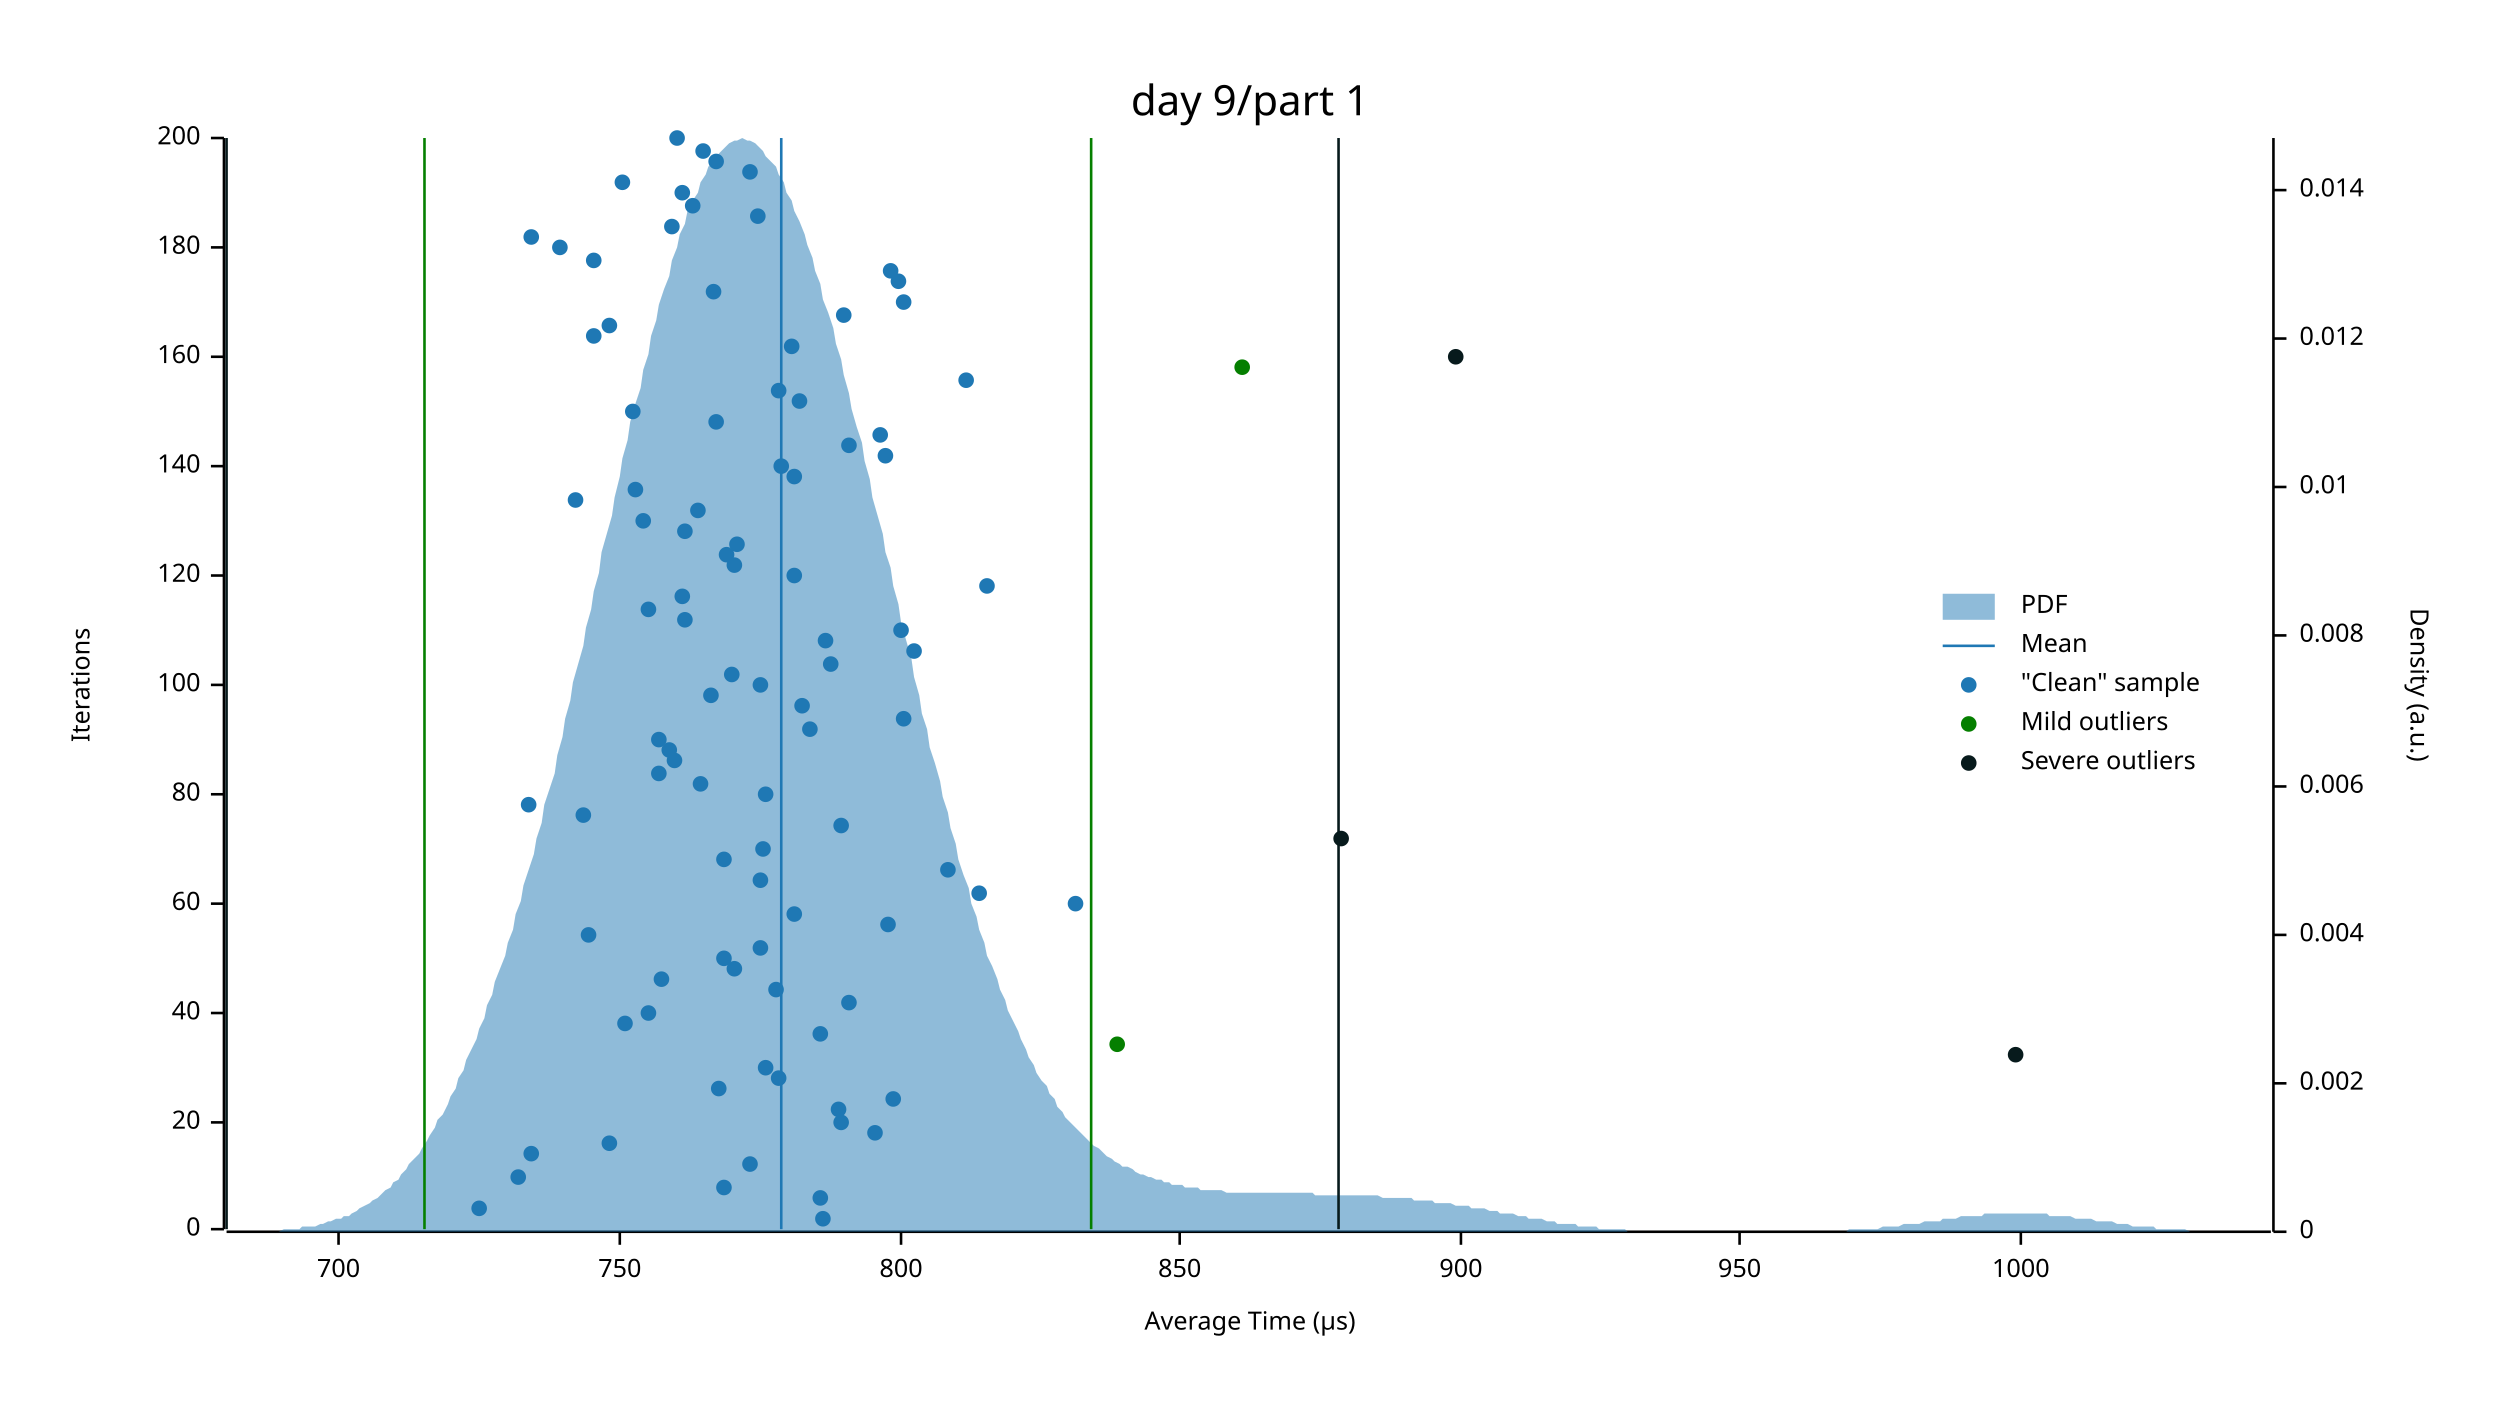
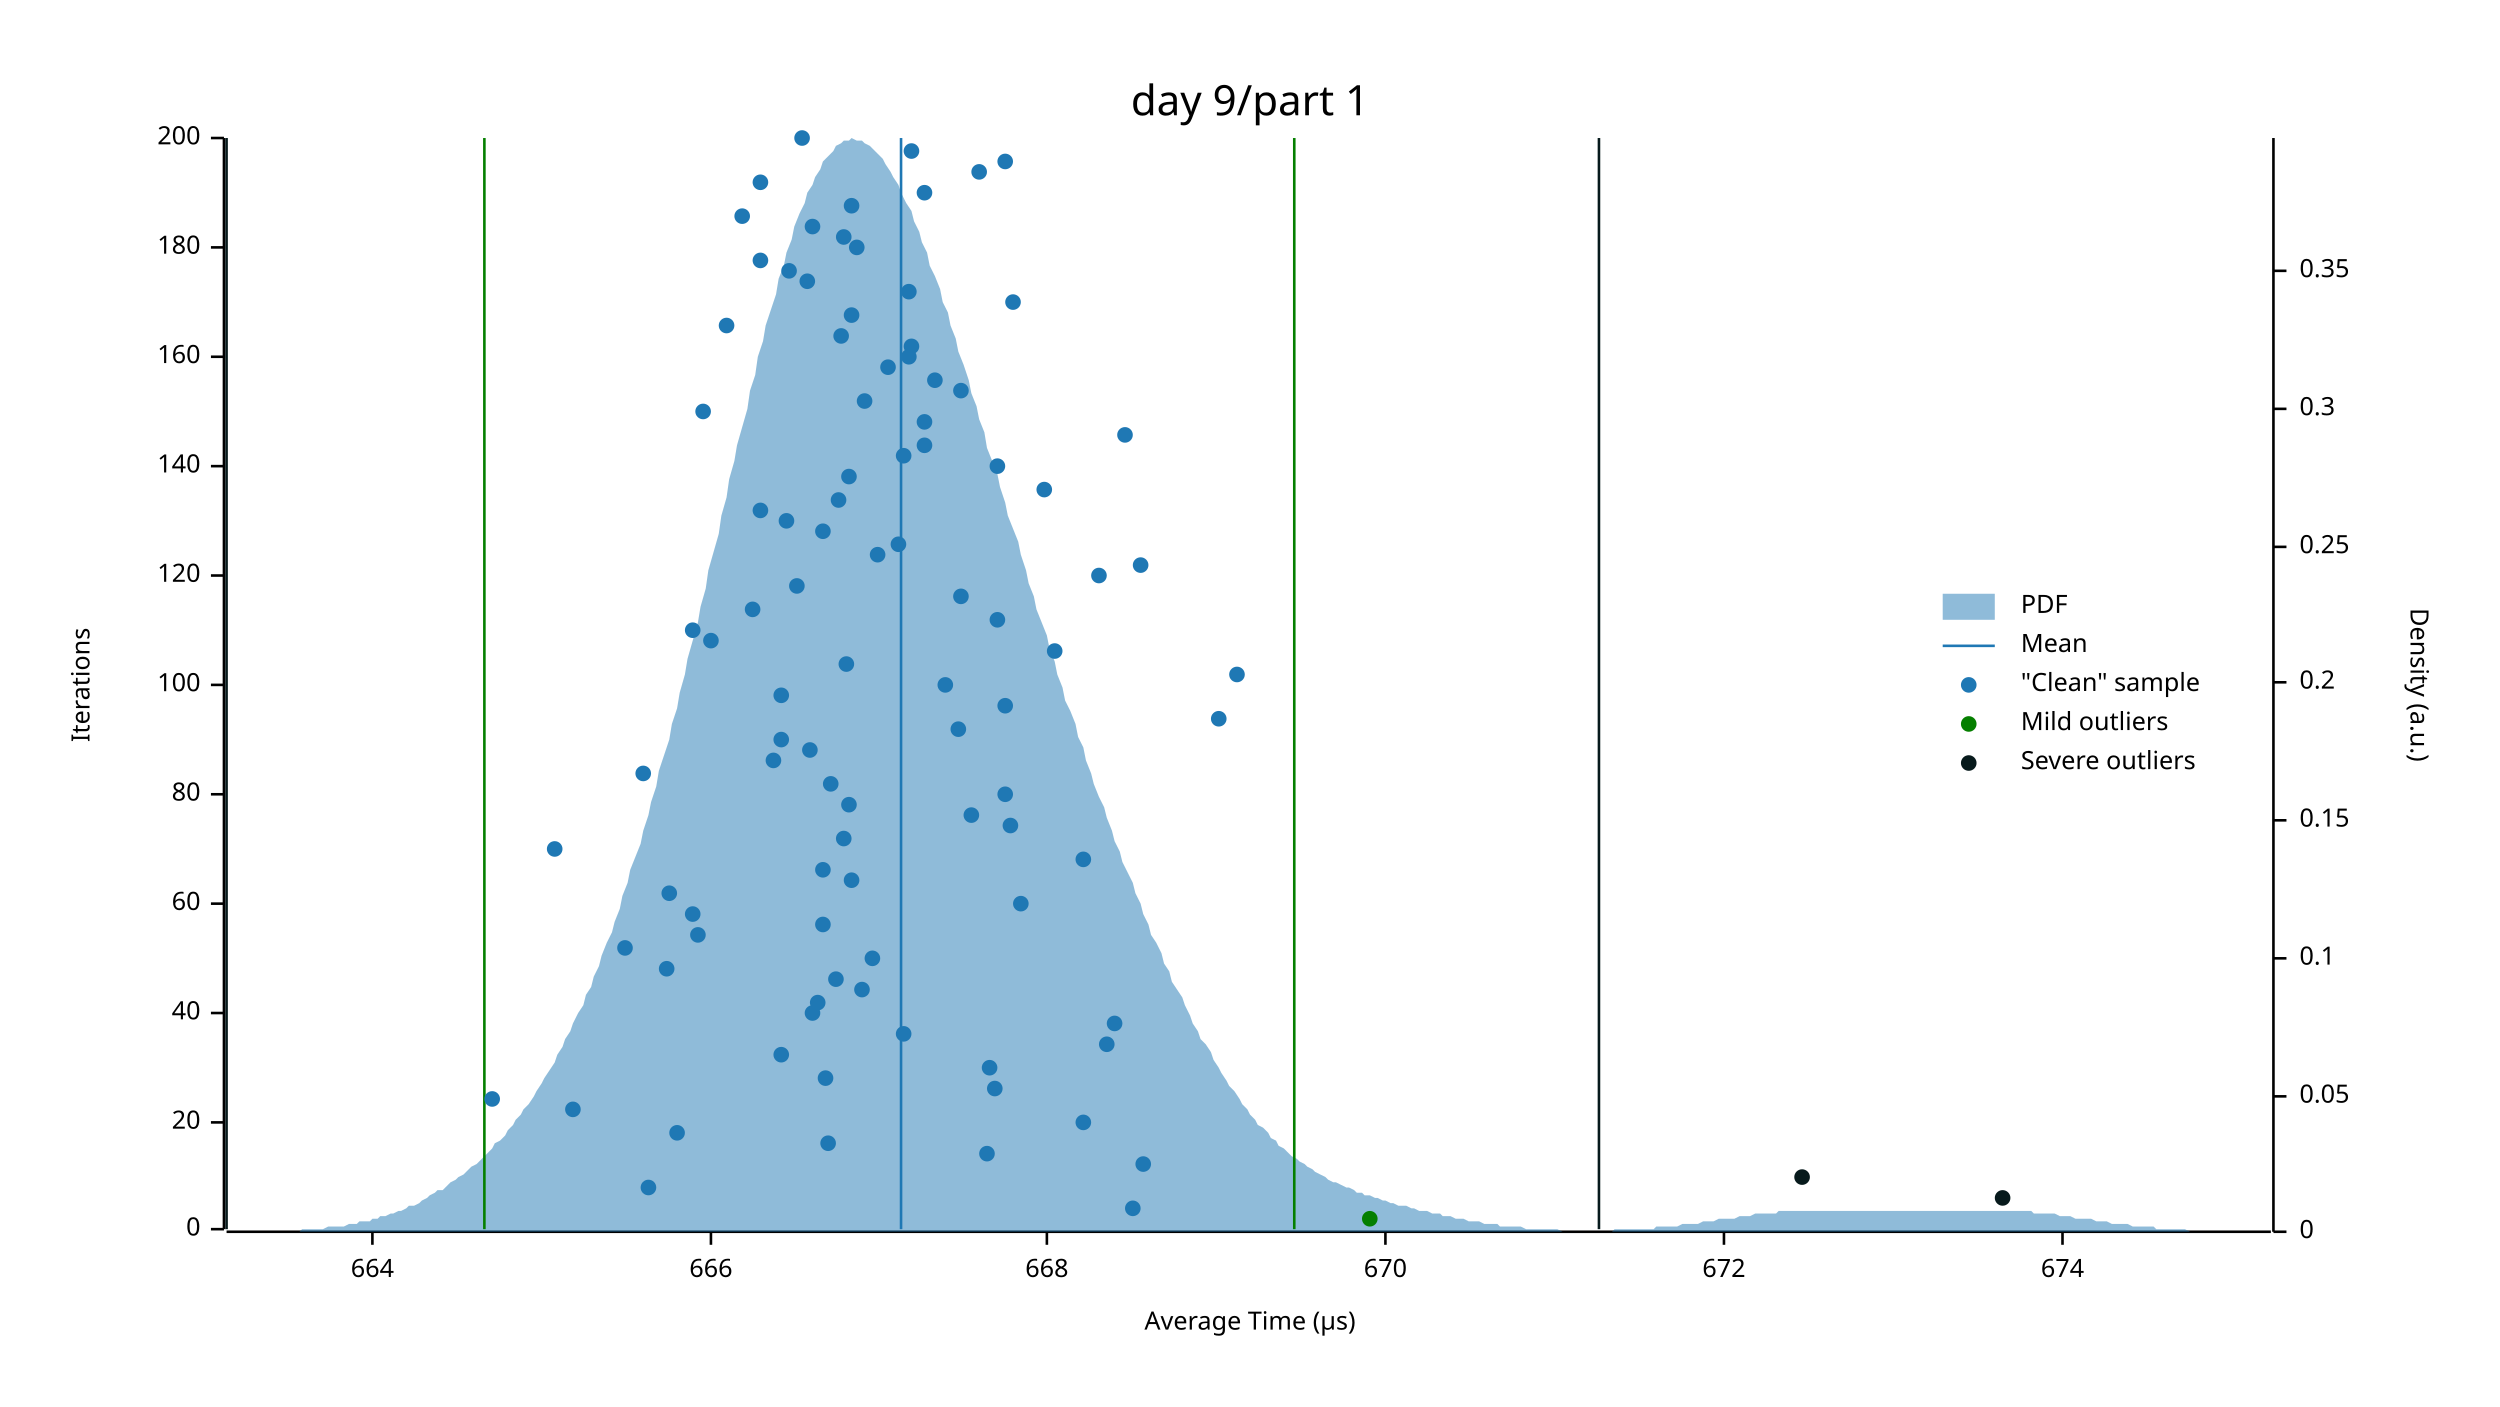
<svg xmlns="http://www.w3.org/2000/svg" width="960" height="540" viewBox="0 0 960 540">
  <text x="480" y="32" dy="0.76em" text-anchor="middle" font-family="sans-serif" font-size="16.129" opacity="1" fill="#000000">
day 9/part 1
</text>
  <text x="27" y="263" dy="0.76em" text-anchor="middle" font-family="sans-serif" font-size="9.677" opacity="1" fill="#000000" transform="rotate(270, 27, 263)">
Iterations
</text>
  <text x="480" y="513" dy="-0.5ex" text-anchor="middle" font-family="sans-serif" font-size="9.677" opacity="1" fill="#000000">
Average Time (µs)
</text>
  <polyline fill="none" opacity="1" stroke="#000000" stroke-width="1" points="86,53 86,472 " />
  <text x="77" y="472" dy="0.5ex" text-anchor="end" font-family="sans-serif" font-size="9.677" opacity="1" fill="#000000">
0
</text>
  <polyline fill="none" opacity="1" stroke="#000000" stroke-width="1" points="81,472 86,472 " />
  <text x="77" y="431" dy="0.5ex" text-anchor="end" font-family="sans-serif" font-size="9.677" opacity="1" fill="#000000">
20
</text>
  <polyline fill="none" opacity="1" stroke="#000000" stroke-width="1" points="81,431 86,431 " />
  <text x="77" y="389" dy="0.5ex" text-anchor="end" font-family="sans-serif" font-size="9.677" opacity="1" fill="#000000">
40
</text>
  <polyline fill="none" opacity="1" stroke="#000000" stroke-width="1" points="81,389 86,389 " />
  <text x="77" y="347" dy="0.5ex" text-anchor="end" font-family="sans-serif" font-size="9.677" opacity="1" fill="#000000">
60
</text>
  <polyline fill="none" opacity="1" stroke="#000000" stroke-width="1" points="81,347 86,347 " />
  <text x="77" y="305" dy="0.5ex" text-anchor="end" font-family="sans-serif" font-size="9.677" opacity="1" fill="#000000">
80
</text>
  <polyline fill="none" opacity="1" stroke="#000000" stroke-width="1" points="81,305 86,305 " />
  <text x="77" y="263" dy="0.5ex" text-anchor="end" font-family="sans-serif" font-size="9.677" opacity="1" fill="#000000">
100
</text>
  <polyline fill="none" opacity="1" stroke="#000000" stroke-width="1" points="81,263 86,263 " />
  <text x="77" y="221" dy="0.5ex" text-anchor="end" font-family="sans-serif" font-size="9.677" opacity="1" fill="#000000">
120
</text>
  <polyline fill="none" opacity="1" stroke="#000000" stroke-width="1" points="81,221 86,221 " />
  <text x="77" y="179" dy="0.5ex" text-anchor="end" font-family="sans-serif" font-size="9.677" opacity="1" fill="#000000">
140
</text>
  <polyline fill="none" opacity="1" stroke="#000000" stroke-width="1" points="81,179 86,179 " />
  <text x="77" y="137" dy="0.5ex" text-anchor="end" font-family="sans-serif" font-size="9.677" opacity="1" fill="#000000">
160
</text>
  <polyline fill="none" opacity="1" stroke="#000000" stroke-width="1" points="81,137 86,137 " />
  <text x="77" y="95" dy="0.5ex" text-anchor="end" font-family="sans-serif" font-size="9.677" opacity="1" fill="#000000">
180
</text>
  <polyline fill="none" opacity="1" stroke="#000000" stroke-width="1" points="81,95 86,95 " />
  <text x="77" y="53" dy="0.5ex" text-anchor="end" font-family="sans-serif" font-size="9.677" opacity="1" fill="#000000">
200
</text>
  <polyline fill="none" opacity="1" stroke="#000000" stroke-width="1" points="81,53 86,53 " />
  <polyline fill="none" opacity="1" stroke="#000000" stroke-width="1" points="87,473 872,473 " />
-   <text x="130" y="483" dy="0.76em" text-anchor="middle" font-family="sans-serif" font-size="9.677" opacity="1" fill="#000000">
- 700
- </text>
-   <polyline fill="none" opacity="1" stroke="#000000" stroke-width="1" points="130,473 130,478 " />
-   <text x="238" y="483" dy="0.76em" text-anchor="middle" font-family="sans-serif" font-size="9.677" opacity="1" fill="#000000">
- 750
- </text>
-   <polyline fill="none" opacity="1" stroke="#000000" stroke-width="1" points="238,473 238,478 " />
-   <text x="346" y="483" dy="0.76em" text-anchor="middle" font-family="sans-serif" font-size="9.677" opacity="1" fill="#000000">
- 800
- </text>
-   <polyline fill="none" opacity="1" stroke="#000000" stroke-width="1" points="346,473 346,478 " />
-   <text x="453" y="483" dy="0.76em" text-anchor="middle" font-family="sans-serif" font-size="9.677" opacity="1" fill="#000000">
- 850
- </text>
-   <polyline fill="none" opacity="1" stroke="#000000" stroke-width="1" points="453,473 453,478 " />
-   <text x="561" y="483" dy="0.76em" text-anchor="middle" font-family="sans-serif" font-size="9.677" opacity="1" fill="#000000">
- 900
- </text>
-   <polyline fill="none" opacity="1" stroke="#000000" stroke-width="1" points="561,473 561,478 " />
-   <text x="668" y="483" dy="0.76em" text-anchor="middle" font-family="sans-serif" font-size="9.677" opacity="1" fill="#000000">
- 950
- </text>
-   <polyline fill="none" opacity="1" stroke="#000000" stroke-width="1" points="668,473 668,478 " />
-   <text x="776" y="483" dy="0.76em" text-anchor="middle" font-family="sans-serif" font-size="9.677" opacity="1" fill="#000000">
- 1000
- </text>
-   <polyline fill="none" opacity="1" stroke="#000000" stroke-width="1" points="776,473 776,478 " />
+   <text x="143" y="483" dy="0.76em" text-anchor="middle" font-family="sans-serif" font-size="9.677" opacity="1" fill="#000000">
+ 664
+ </text>
+   <polyline fill="none" opacity="1" stroke="#000000" stroke-width="1" points="143,473 143,478 " />
+   <text x="273" y="483" dy="0.76em" text-anchor="middle" font-family="sans-serif" font-size="9.677" opacity="1" fill="#000000">
+ 666
+ </text>
+   <polyline fill="none" opacity="1" stroke="#000000" stroke-width="1" points="273,473 273,478 " />
+   <text x="402" y="483" dy="0.76em" text-anchor="middle" font-family="sans-serif" font-size="9.677" opacity="1" fill="#000000">
+ 668
+ </text>
+   <polyline fill="none" opacity="1" stroke="#000000" stroke-width="1" points="402,473 402,478 " />
+   <text x="532" y="483" dy="0.76em" text-anchor="middle" font-family="sans-serif" font-size="9.677" opacity="1" fill="#000000">
+ 670
+ </text>
+   <polyline fill="none" opacity="1" stroke="#000000" stroke-width="1" points="532,473 532,478 " />
+   <text x="662" y="483" dy="0.76em" text-anchor="middle" font-family="sans-serif" font-size="9.677" opacity="1" fill="#000000">
+ 672
+ </text>
+   <polyline fill="none" opacity="1" stroke="#000000" stroke-width="1" points="662,473 662,478 " />
+   <text x="792" y="483" dy="0.76em" text-anchor="middle" font-family="sans-serif" font-size="9.677" opacity="1" fill="#000000">
+ 674
+ </text>
+   <polyline fill="none" opacity="1" stroke="#000000" stroke-width="1" points="792,473 792,478 " />
  <text x="933" y="263" dy="0.76em" text-anchor="middle" font-family="sans-serif" font-size="9.677" opacity="1" fill="#000000" transform="rotate(90, 933, 263)">
Density (a.u.)
</text>
  <polyline fill="none" opacity="1" stroke="#000000" stroke-width="1" points="873,53 873,473 " />
  <text x="883" y="473" dy="0.5ex" text-anchor="start" font-family="sans-serif" font-size="9.677" opacity="1" fill="#000000">
0
</text>
  <polyline fill="none" opacity="1" stroke="#000000" stroke-width="1" points="873,473 878,473 " />
-   <text x="883" y="416" dy="0.5ex" text-anchor="start" font-family="sans-serif" font-size="9.677" opacity="1" fill="#000000">
- 0.002
- </text>
-   <polyline fill="none" opacity="1" stroke="#000000" stroke-width="1" points="873,416 878,416 " />
-   <text x="883" y="359" dy="0.5ex" text-anchor="start" font-family="sans-serif" font-size="9.677" opacity="1" fill="#000000">
- 0.004
- </text>
-   <polyline fill="none" opacity="1" stroke="#000000" stroke-width="1" points="873,359 878,359 " />
-   <text x="883" y="302" dy="0.5ex" text-anchor="start" font-family="sans-serif" font-size="9.677" opacity="1" fill="#000000">
- 0.006
- </text>
-   <polyline fill="none" opacity="1" stroke="#000000" stroke-width="1" points="873,302 878,302 " />
-   <text x="883" y="244" dy="0.5ex" text-anchor="start" font-family="sans-serif" font-size="9.677" opacity="1" fill="#000000">
- 0.008
- </text>
-   <polyline fill="none" opacity="1" stroke="#000000" stroke-width="1" points="873,244 878,244 " />
-   <text x="883" y="187" dy="0.5ex" text-anchor="start" font-family="sans-serif" font-size="9.677" opacity="1" fill="#000000">
- 0.01
- </text>
-   <polyline fill="none" opacity="1" stroke="#000000" stroke-width="1" points="873,187 878,187 " />
-   <text x="883" y="130" dy="0.5ex" text-anchor="start" font-family="sans-serif" font-size="9.677" opacity="1" fill="#000000">
- 0.012
- </text>
-   <polyline fill="none" opacity="1" stroke="#000000" stroke-width="1" points="873,130 878,130 " />
-   <text x="883" y="73" dy="0.5ex" text-anchor="start" font-family="sans-serif" font-size="9.677" opacity="1" fill="#000000">
- 0.014
- </text>
-   <polyline fill="none" opacity="1" stroke="#000000" stroke-width="1" points="873,73 878,73 " />
-   <polygon opacity="0.5" fill="#1F78B4" points="87,473 88,473 90,473 91,473 93,473 94,473 96,473 98,473 99,473 101,473 102,473 104,473 105,473 107,473 109,472 110,472 112,472 113,472 115,472 116,471 118,471 120,471 121,471 123,470 124,470 126,469 127,469 129,468 131,468 132,467 134,467 135,466 137,465 138,464 140,463 142,462 143,461 145,460 146,459 148,457 150,456 151,454 153,453 154,451 156,449 157,447 159,445 161,443 162,441 164,438 165,436 167,433 168,430 170,428 172,424 173,421 175,418 176,414 178,411 179,407 181,403 183,399 184,395 186,391 187,386 189,382 190,377 192,372 194,367 195,362 197,357 198,351 200,346 201,340 203,334 205,328 206,322 208,316 209,309 211,303 213,297 214,290 216,283 217,276 219,269 220,262 222,255 224,248 225,241 227,234 228,227 230,220 231,212 233,205 235,198 236,191 238,183 239,176 241,169 242,162 244,155 246,149 247,142 249,136 250,129 252,123 253,117 255,111 257,106 258,100 260,95 261,90 263,86 264,81 266,77 268,74 269,70 271,67 272,64 274,62 276,59 277,58 279,56 280,55 282,54 283,54 285,53 287,54 288,54 290,55 291,56 293,58 294,60 296,62 298,64 299,67 301,70 302,74 304,77 305,81 307,85 309,90 310,94 312,99 313,104 315,109 316,115 318,120 320,126 321,132 323,138 324,144 326,151 327,157 329,164 331,170 332,177 334,184 335,191 337,198 339,205 340,212 342,218 343,225 345,232 346,239 348,246 350,253 351,260 353,267 354,274 356,280 357,287 359,293 361,300 362,306 364,312 365,318 367,324 368,330 370,336 372,341 373,347 375,352 376,357 378,362 379,367 381,371 383,376 384,380 386,384 387,388 389,392 391,396 392,399 394,403 395,406 397,409 398,412 400,415 402,417 403,420 405,422 406,425 408,427 409,429 411,431 413,433 414,434 416,436 417,437 419,439 420,440 422,441 424,443 425,444 427,445 428,446 430,447 431,448 433,448 435,449 436,450 438,451 439,451 441,452 442,452 444,453 446,453 447,454 449,454 450,455 452,455 454,455 455,456 457,456 458,456 460,456 461,457 463,457 465,457 466,457 468,457 469,457 471,458 472,458 474,458 476,458 477,458 479,458 480,458 482,458 483,458 485,458 487,458 488,458 490,458 491,458 493,458 494,458 496,458 498,458 499,458 501,458 502,458 504,458 505,459 507,459 509,459 510,459 512,459 513,459 515,459 517,459 518,459 520,459 521,459 523,459 524,459 526,459 528,459 529,459 531,460 532,460 534,460 535,460 537,460 539,460 540,460 542,460 543,461 545,461 546,461 548,461 550,461 551,462 553,462 554,462 556,462 557,462 559,463 561,463 562,463 564,463 565,464 567,464 568,464 570,464 572,465 573,465 575,465 576,466 578,466 580,466 581,466 583,467 584,467 586,467 587,468 589,468 591,468 592,468 594,469 595,469 597,469 598,470 600,470 602,470 603,470 605,470 606,471 608,471 609,471 611,471 613,471 614,472 616,472 617,472 619,472 620,472 622,472 624,472 625,473 627,473 628,473 630,473 632,473 633,473 635,473 636,473 638,473 639,473 641,473 643,473 644,473 646,473 647,473 649,473 650,473 652,473 654,473 655,473 657,473 658,473 660,473 661,473 663,473 665,473 666,473 668,473 669,473 671,473 672,473 674,473 676,473 677,473 679,473 680,473 682,473 683,473 685,473 687,473 688,473 690,473 691,473 693,473 695,473 696,473 698,473 699,473 701,473 702,473 704,473 706,473 707,473 709,473 710,472 712,472 713,472 715,472 717,472 718,472 720,472 721,472 723,471 724,471 726,471 728,471 729,471 731,470 732,470 734,470 735,470 737,470 739,469 740,469 742,469 743,469 745,469 746,468 748,468 750,468 751,468 753,467 754,467 756,467 758,467 759,467 761,467 762,466 764,466 765,466 767,466 769,466 770,466 772,466 773,466 775,466 776,466 778,466 780,466 781,466 783,466 784,466 786,466 787,467 789,467 791,467 792,467 794,467 795,467 797,468 798,468 800,468 802,468 803,468 805,469 806,469 808,469 809,469 811,469 813,470 814,470 816,470 817,470 819,471 821,471 822,471 824,471 825,471 827,471 828,472 830,472 832,472 833,472 835,472 836,472 838,472 839,472 841,473 843,473 844,473 846,473 847,473 849,473 850,473 852,473 854,473 855,473 857,473 858,473 860,473 861,473 863,473 865,473 866,473 868,473 869,473 871,473 873,473 873,473 87,473 " />
-   <polyline fill="none" opacity="1" stroke="#1F78B4" stroke-width="1" points="300,472 300,53 " />
-   <polyline fill="none" opacity="1" stroke="#057F00" stroke-width="1" points="163,472 163,53 " />
-   <polyline fill="none" opacity="1" stroke="#057F00" stroke-width="1" points="419,472 419,53 " />
+   <text x="883" y="421" dy="0.5ex" text-anchor="start" font-family="sans-serif" font-size="9.677" opacity="1" fill="#000000">
+ 0.05
+ </text>
+   <polyline fill="none" opacity="1" stroke="#000000" stroke-width="1" points="873,421 878,421 " />
+   <text x="883" y="368" dy="0.5ex" text-anchor="start" font-family="sans-serif" font-size="9.677" opacity="1" fill="#000000">
+ 0.1
+ </text>
+   <polyline fill="none" opacity="1" stroke="#000000" stroke-width="1" points="873,368 878,368 " />
+   <text x="883" y="315" dy="0.5ex" text-anchor="start" font-family="sans-serif" font-size="9.677" opacity="1" fill="#000000">
+ 0.15
+ </text>
+   <polyline fill="none" opacity="1" stroke="#000000" stroke-width="1" points="873,315 878,315 " />
+   <text x="883" y="262" dy="0.5ex" text-anchor="start" font-family="sans-serif" font-size="9.677" opacity="1" fill="#000000">
+ 0.2
+ </text>
+   <polyline fill="none" opacity="1" stroke="#000000" stroke-width="1" points="873,262 878,262 " />
+   <text x="883" y="210" dy="0.5ex" text-anchor="start" font-family="sans-serif" font-size="9.677" opacity="1" fill="#000000">
+ 0.25
+ </text>
+   <polyline fill="none" opacity="1" stroke="#000000" stroke-width="1" points="873,210 878,210 " />
+   <text x="883" y="157" dy="0.5ex" text-anchor="start" font-family="sans-serif" font-size="9.677" opacity="1" fill="#000000">
+ 0.3
+ </text>
+   <polyline fill="none" opacity="1" stroke="#000000" stroke-width="1" points="873,157 878,157 " />
+   <text x="883" y="104" dy="0.5ex" text-anchor="start" font-family="sans-serif" font-size="9.677" opacity="1" fill="#000000">
+ 0.35
+ </text>
+   <polyline fill="none" opacity="1" stroke="#000000" stroke-width="1" points="873,104 878,104 " />
+   <polygon opacity="0.5" fill="#1F78B4" points="87,473 88,473 90,473 91,473 93,473 94,473 96,473 98,473 99,473 101,473 102,473 104,473 105,473 107,473 109,473 110,473 112,473 113,473 115,473 116,472 118,472 120,472 121,472 123,472 124,472 126,471 127,471 129,471 131,471 132,471 134,470 135,470 137,470 138,469 140,469 142,469 143,468 145,468 146,467 148,467 150,466 151,466 153,465 154,465 156,464 157,463 159,463 161,462 162,461 164,460 165,459 167,458 168,457 170,457 172,455 173,454 175,453 176,452 178,451 179,450 181,448 183,447 184,446 186,444 187,443 189,441 190,439 192,438 194,436 195,434 197,432 198,430 200,428 201,426 203,424 205,421 206,419 208,416 209,414 211,411 213,408 214,405 216,402 217,399 219,396 220,393 222,389 224,386 225,382 227,379 228,375 230,371 231,367 233,362 235,358 236,354 238,349 239,344 241,339 242,334 244,329 246,324 247,319 249,313 250,308 252,302 253,296 255,290 257,284 258,278 260,272 261,266 263,259 264,253 266,246 268,239 269,233 271,226 272,219 274,212 276,205 277,198 279,191 280,184 282,177 283,171 285,164 287,157 288,150 290,144 291,137 293,131 294,125 296,119 298,113 299,107 301,102 302,97 304,92 305,87 307,82 309,78 310,74 312,71 313,68 315,65 316,62 318,60 320,58 321,56 323,55 324,54 326,54 327,53 329,54 331,54 332,55 334,56 335,57 337,59 339,61 340,63 342,66 343,68 345,71 346,74 348,78 350,81 351,85 353,89 354,93 356,97 357,102 359,106 361,111 362,116 364,120 365,125 367,130 368,135 370,140 372,146 373,151 375,156 376,161 378,166 379,172 381,177 383,182 384,187 386,193 387,198 389,203 391,208 392,213 394,219 395,224 397,229 398,234 400,239 402,244 403,249 405,254 406,259 408,264 409,269 411,273 413,278 414,283 416,287 417,292 419,297 420,301 422,306 424,310 425,314 427,319 428,323 430,327 431,331 433,335 435,339 436,343 438,347 439,351 441,355 442,359 444,362 446,366 447,370 449,373 450,377 452,380 454,383 455,386 457,390 458,393 460,396 461,399 463,401 465,404 466,407 468,410 469,412 471,415 472,417 474,419 476,422 477,424 479,426 480,428 482,430 483,432 485,433 487,435 488,437 490,438 491,440 493,441 494,442 496,444 498,445 499,446 501,447 502,448 504,449 505,450 507,451 509,452 510,453 512,454 513,454 515,455 517,456 518,456 520,457 521,458 523,458 524,459 526,459 528,460 529,460 531,461 532,461 534,462 535,462 537,463 539,463 540,463 542,464 543,464 545,465 546,465 548,465 550,466 551,466 553,466 554,467 556,467 557,467 559,468 561,468 562,468 564,469 565,469 567,469 568,469 570,470 572,470 573,470 575,470 576,471 578,471 580,471 581,471 583,471 584,471 586,472 587,472 589,472 591,472 592,472 594,472 595,472 597,472 598,472 600,473 602,473 603,473 605,473 606,473 608,473 609,473 611,473 613,473 614,473 616,473 617,473 619,473 620,472 622,472 624,472 625,472 627,472 628,472 630,472 632,472 633,472 635,472 636,471 638,471 639,471 641,471 643,471 644,471 646,470 647,470 649,470 650,470 652,470 654,469 655,469 657,469 658,469 660,468 661,468 663,468 665,468 666,468 668,467 669,467 671,467 672,467 674,466 676,466 677,466 679,466 680,466 682,466 683,465 685,465 687,465 688,465 690,465 691,465 693,465 695,465 696,465 698,465 699,465 701,465 702,465 704,465 706,465 707,465 709,465 710,465 712,465 713,465 715,465 717,465 718,465 720,465 721,465 723,465 724,465 726,465 728,465 729,465 731,465 732,465 734,465 735,465 737,465 739,465 740,465 742,465 743,465 745,465 746,465 748,465 750,465 751,465 753,465 754,465 756,465 758,465 759,465 761,465 762,465 764,465 765,465 767,465 769,465 770,465 772,465 773,465 775,465 776,465 778,465 780,465 781,466 783,466 784,466 786,466 787,466 789,466 791,467 792,467 794,467 795,467 797,468 798,468 800,468 802,468 803,468 805,469 806,469 808,469 809,469 811,470 813,470 814,470 816,470 817,470 819,471 821,471 822,471 824,471 825,471 827,471 828,472 830,472 832,472 833,472 835,472 836,472 838,472 839,472 841,473 843,473 844,473 846,473 847,473 849,473 850,473 852,473 854,473 855,473 857,473 858,473 860,473 861,473 863,473 865,473 866,473 868,473 869,473 871,473 873,473 873,473 87,473 " />
+   <polyline fill="none" opacity="1" stroke="#1F78B4" stroke-width="1" points="346,472 346,53 " />
+   <polyline fill="none" opacity="1" stroke="#057F00" stroke-width="1" points="186,472 186,53 " />
+   <polyline fill="none" opacity="1" stroke="#057F00" stroke-width="1" points="497,472 497,53 " />
  <polyline fill="none" opacity="1" stroke="#071A1C" stroke-width="1" points="87,472 87,53 " />
-   <polyline fill="none" opacity="1" stroke="#071A1C" stroke-width="1" points="514,472 514,53 " />
-   <circle cx="316" cy="468" r="3" opacity="1" fill="#1F78B4" stroke="none" stroke-width="1" />
-   <circle cx="184" cy="464" r="3" opacity="1" fill="#1F78B4" stroke="none" stroke-width="1" />
-   <circle cx="315" cy="460" r="3" opacity="1" fill="#1F78B4" stroke="none" stroke-width="1" />
-   <circle cx="278" cy="456" r="3" opacity="1" fill="#1F78B4" stroke="none" stroke-width="1" />
-   <circle cx="199" cy="452" r="3" opacity="1" fill="#1F78B4" stroke="none" stroke-width="1" />
-   <circle cx="288" cy="447" r="3" opacity="1" fill="#1F78B4" stroke="none" stroke-width="1" />
-   <circle cx="204" cy="443" r="3" opacity="1" fill="#1F78B4" stroke="none" stroke-width="1" />
-   <circle cx="234" cy="439" r="3" opacity="1" fill="#1F78B4" stroke="none" stroke-width="1" />
-   <circle cx="336" cy="435" r="3" opacity="1" fill="#1F78B4" stroke="none" stroke-width="1" />
-   <circle cx="323" cy="431" r="3" opacity="1" fill="#1F78B4" stroke="none" stroke-width="1" />
-   <circle cx="322" cy="426" r="3" opacity="1" fill="#1F78B4" stroke="none" stroke-width="1" />
-   <circle cx="343" cy="422" r="3" opacity="1" fill="#1F78B4" stroke="none" stroke-width="1" />
-   <circle cx="276" cy="418" r="3" opacity="1" fill="#1F78B4" stroke="none" stroke-width="1" />
-   <circle cx="299" cy="414" r="3" opacity="1" fill="#1F78B4" stroke="none" stroke-width="1" />
-   <circle cx="294" cy="410" r="3" opacity="1" fill="#1F78B4" stroke="none" stroke-width="1" />
-   <circle cx="315" cy="397" r="3" opacity="1" fill="#1F78B4" stroke="none" stroke-width="1" />
-   <circle cx="240" cy="393" r="3" opacity="1" fill="#1F78B4" stroke="none" stroke-width="1" />
-   <circle cx="249" cy="389" r="3" opacity="1" fill="#1F78B4" stroke="none" stroke-width="1" />
-   <circle cx="326" cy="385" r="3" opacity="1" fill="#1F78B4" stroke="none" stroke-width="1" />
-   <circle cx="298" cy="380" r="3" opacity="1" fill="#1F78B4" stroke="none" stroke-width="1" />
-   <circle cx="254" cy="376" r="3" opacity="1" fill="#1F78B4" stroke="none" stroke-width="1" />
-   <circle cx="282" cy="372" r="3" opacity="1" fill="#1F78B4" stroke="none" stroke-width="1" />
-   <circle cx="278" cy="368" r="3" opacity="1" fill="#1F78B4" stroke="none" stroke-width="1" />
-   <circle cx="292" cy="364" r="3" opacity="1" fill="#1F78B4" stroke="none" stroke-width="1" />
-   <circle cx="226" cy="359" r="3" opacity="1" fill="#1F78B4" stroke="none" stroke-width="1" />
-   <circle cx="341" cy="355" r="3" opacity="1" fill="#1F78B4" stroke="none" stroke-width="1" />
-   <circle cx="305" cy="351" r="3" opacity="1" fill="#1F78B4" stroke="none" stroke-width="1" />
-   <circle cx="413" cy="347" r="3" opacity="1" fill="#1F78B4" stroke="none" stroke-width="1" />
-   <circle cx="376" cy="343" r="3" opacity="1" fill="#1F78B4" stroke="none" stroke-width="1" />
-   <circle cx="292" cy="338" r="3" opacity="1" fill="#1F78B4" stroke="none" stroke-width="1" />
-   <circle cx="364" cy="334" r="3" opacity="1" fill="#1F78B4" stroke="none" stroke-width="1" />
-   <circle cx="278" cy="330" r="3" opacity="1" fill="#1F78B4" stroke="none" stroke-width="1" />
-   <circle cx="293" cy="326" r="3" opacity="1" fill="#1F78B4" stroke="none" stroke-width="1" />
-   <circle cx="323" cy="317" r="3" opacity="1" fill="#1F78B4" stroke="none" stroke-width="1" />
-   <circle cx="224" cy="313" r="3" opacity="1" fill="#1F78B4" stroke="none" stroke-width="1" />
-   <circle cx="203" cy="309" r="3" opacity="1" fill="#1F78B4" stroke="none" stroke-width="1" />
-   <circle cx="294" cy="305" r="3" opacity="1" fill="#1F78B4" stroke="none" stroke-width="1" />
-   <circle cx="269" cy="301" r="3" opacity="1" fill="#1F78B4" stroke="none" stroke-width="1" />
-   <circle cx="253" cy="297" r="3" opacity="1" fill="#1F78B4" stroke="none" stroke-width="1" />
-   <circle cx="259" cy="292" r="3" opacity="1" fill="#1F78B4" stroke="none" stroke-width="1" />
-   <circle cx="257" cy="288" r="3" opacity="1" fill="#1F78B4" stroke="none" stroke-width="1" />
-   <circle cx="253" cy="284" r="3" opacity="1" fill="#1F78B4" stroke="none" stroke-width="1" />
-   <circle cx="311" cy="280" r="3" opacity="1" fill="#1F78B4" stroke="none" stroke-width="1" />
-   <circle cx="347" cy="276" r="3" opacity="1" fill="#1F78B4" stroke="none" stroke-width="1" />
-   <circle cx="308" cy="271" r="3" opacity="1" fill="#1F78B4" stroke="none" stroke-width="1" />
-   <circle cx="273" cy="267" r="3" opacity="1" fill="#1F78B4" stroke="none" stroke-width="1" />
-   <circle cx="292" cy="263" r="3" opacity="1" fill="#1F78B4" stroke="none" stroke-width="1" />
-   <circle cx="281" cy="259" r="3" opacity="1" fill="#1F78B4" stroke="none" stroke-width="1" />
-   <circle cx="319" cy="255" r="3" opacity="1" fill="#1F78B4" stroke="none" stroke-width="1" />
-   <circle cx="351" cy="250" r="3" opacity="1" fill="#1F78B4" stroke="none" stroke-width="1" />
-   <circle cx="317" cy="246" r="3" opacity="1" fill="#1F78B4" stroke="none" stroke-width="1" />
-   <circle cx="346" cy="242" r="3" opacity="1" fill="#1F78B4" stroke="none" stroke-width="1" />
-   <circle cx="263" cy="238" r="3" opacity="1" fill="#1F78B4" stroke="none" stroke-width="1" />
-   <circle cx="249" cy="234" r="3" opacity="1" fill="#1F78B4" stroke="none" stroke-width="1" />
-   <circle cx="262" cy="229" r="3" opacity="1" fill="#1F78B4" stroke="none" stroke-width="1" />
-   <circle cx="379" cy="225" r="3" opacity="1" fill="#1F78B4" stroke="none" stroke-width="1" />
-   <circle cx="305" cy="221" r="3" opacity="1" fill="#1F78B4" stroke="none" stroke-width="1" />
-   <circle cx="282" cy="217" r="3" opacity="1" fill="#1F78B4" stroke="none" stroke-width="1" />
-   <circle cx="279" cy="213" r="3" opacity="1" fill="#1F78B4" stroke="none" stroke-width="1" />
-   <circle cx="283" cy="209" r="3" opacity="1" fill="#1F78B4" stroke="none" stroke-width="1" />
-   <circle cx="263" cy="204" r="3" opacity="1" fill="#1F78B4" stroke="none" stroke-width="1" />
-   <circle cx="247" cy="200" r="3" opacity="1" fill="#1F78B4" stroke="none" stroke-width="1" />
-   <circle cx="268" cy="196" r="3" opacity="1" fill="#1F78B4" stroke="none" stroke-width="1" />
-   <circle cx="221" cy="192" r="3" opacity="1" fill="#1F78B4" stroke="none" stroke-width="1" />
-   <circle cx="244" cy="188" r="3" opacity="1" fill="#1F78B4" stroke="none" stroke-width="1" />
-   <circle cx="305" cy="183" r="3" opacity="1" fill="#1F78B4" stroke="none" stroke-width="1" />
-   <circle cx="300" cy="179" r="3" opacity="1" fill="#1F78B4" stroke="none" stroke-width="1" />
-   <circle cx="340" cy="175" r="3" opacity="1" fill="#1F78B4" stroke="none" stroke-width="1" />
-   <circle cx="326" cy="171" r="3" opacity="1" fill="#1F78B4" stroke="none" stroke-width="1" />
-   <circle cx="338" cy="167" r="3" opacity="1" fill="#1F78B4" stroke="none" stroke-width="1" />
-   <circle cx="275" cy="162" r="3" opacity="1" fill="#1F78B4" stroke="none" stroke-width="1" />
-   <circle cx="243" cy="158" r="3" opacity="1" fill="#1F78B4" stroke="none" stroke-width="1" />
-   <circle cx="307" cy="154" r="3" opacity="1" fill="#1F78B4" stroke="none" stroke-width="1" />
-   <circle cx="299" cy="150" r="3" opacity="1" fill="#1F78B4" stroke="none" stroke-width="1" />
-   <circle cx="371" cy="146" r="3" opacity="1" fill="#1F78B4" stroke="none" stroke-width="1" />
-   <circle cx="304" cy="133" r="3" opacity="1" fill="#1F78B4" stroke="none" stroke-width="1" />
-   <circle cx="228" cy="129" r="3" opacity="1" fill="#1F78B4" stroke="none" stroke-width="1" />
-   <circle cx="234" cy="125" r="3" opacity="1" fill="#1F78B4" stroke="none" stroke-width="1" />
-   <circle cx="324" cy="121" r="3" opacity="1" fill="#1F78B4" stroke="none" stroke-width="1" />
-   <circle cx="347" cy="116" r="3" opacity="1" fill="#1F78B4" stroke="none" stroke-width="1" />
-   <circle cx="274" cy="112" r="3" opacity="1" fill="#1F78B4" stroke="none" stroke-width="1" />
-   <circle cx="345" cy="108" r="3" opacity="1" fill="#1F78B4" stroke="none" stroke-width="1" />
-   <circle cx="342" cy="104" r="3" opacity="1" fill="#1F78B4" stroke="none" stroke-width="1" />
-   <circle cx="228" cy="100" r="3" opacity="1" fill="#1F78B4" stroke="none" stroke-width="1" />
-   <circle cx="215" cy="95" r="3" opacity="1" fill="#1F78B4" stroke="none" stroke-width="1" />
-   <circle cx="204" cy="91" r="3" opacity="1" fill="#1F78B4" stroke="none" stroke-width="1" />
-   <circle cx="258" cy="87" r="3" opacity="1" fill="#1F78B4" stroke="none" stroke-width="1" />
-   <circle cx="291" cy="83" r="3" opacity="1" fill="#1F78B4" stroke="none" stroke-width="1" />
-   <circle cx="266" cy="79" r="3" opacity="1" fill="#1F78B4" stroke="none" stroke-width="1" />
-   <circle cx="262" cy="74" r="3" opacity="1" fill="#1F78B4" stroke="none" stroke-width="1" />
-   <circle cx="239" cy="70" r="3" opacity="1" fill="#1F78B4" stroke="none" stroke-width="1" />
-   <circle cx="288" cy="66" r="3" opacity="1" fill="#1F78B4" stroke="none" stroke-width="1" />
-   <circle cx="275" cy="62" r="3" opacity="1" fill="#1F78B4" stroke="none" stroke-width="1" />
-   <circle cx="270" cy="58" r="3" opacity="1" fill="#1F78B4" stroke="none" stroke-width="1" />
-   <circle cx="260" cy="53" r="3" opacity="1" fill="#1F78B4" stroke="none" stroke-width="1" />
-   <circle cx="429" cy="401" r="3" opacity="1" fill="#057F00" stroke="none" stroke-width="1" />
-   <circle cx="477" cy="141" r="3" opacity="1" fill="#057F00" stroke="none" stroke-width="1" />
-   <circle cx="774" cy="405" r="3" opacity="1" fill="#071A1C" stroke="none" stroke-width="1" />
-   <circle cx="515" cy="322" r="3" opacity="1" fill="#071A1C" stroke="none" stroke-width="1" />
-   <circle cx="559" cy="137" r="3" opacity="1" fill="#071A1C" stroke="none" stroke-width="1" />
+   <polyline fill="none" opacity="1" stroke="#071A1C" stroke-width="1" points="614,472 614,53 " />
+   <circle cx="435" cy="464" r="3" opacity="1" fill="#1F78B4" stroke="none" stroke-width="1" />
+   <circle cx="249" cy="456" r="3" opacity="1" fill="#1F78B4" stroke="none" stroke-width="1" />
+   <circle cx="439" cy="447" r="3" opacity="1" fill="#1F78B4" stroke="none" stroke-width="1" />
+   <circle cx="379" cy="443" r="3" opacity="1" fill="#1F78B4" stroke="none" stroke-width="1" />
+   <circle cx="318" cy="439" r="3" opacity="1" fill="#1F78B4" stroke="none" stroke-width="1" />
+   <circle cx="260" cy="435" r="3" opacity="1" fill="#1F78B4" stroke="none" stroke-width="1" />
+   <circle cx="416" cy="431" r="3" opacity="1" fill="#1F78B4" stroke="none" stroke-width="1" />
+   <circle cx="220" cy="426" r="3" opacity="1" fill="#1F78B4" stroke="none" stroke-width="1" />
+   <circle cx="189" cy="422" r="3" opacity="1" fill="#1F78B4" stroke="none" stroke-width="1" />
+   <circle cx="382" cy="418" r="3" opacity="1" fill="#1F78B4" stroke="none" stroke-width="1" />
+   <circle cx="317" cy="414" r="3" opacity="1" fill="#1F78B4" stroke="none" stroke-width="1" />
+   <circle cx="380" cy="410" r="3" opacity="1" fill="#1F78B4" stroke="none" stroke-width="1" />
+   <circle cx="300" cy="405" r="3" opacity="1" fill="#1F78B4" stroke="none" stroke-width="1" />
+   <circle cx="425" cy="401" r="3" opacity="1" fill="#1F78B4" stroke="none" stroke-width="1" />
+   <circle cx="347" cy="397" r="3" opacity="1" fill="#1F78B4" stroke="none" stroke-width="1" />
+   <circle cx="428" cy="393" r="3" opacity="1" fill="#1F78B4" stroke="none" stroke-width="1" />
+   <circle cx="312" cy="389" r="3" opacity="1" fill="#1F78B4" stroke="none" stroke-width="1" />
+   <circle cx="314" cy="385" r="3" opacity="1" fill="#1F78B4" stroke="none" stroke-width="1" />
+   <circle cx="331" cy="380" r="3" opacity="1" fill="#1F78B4" stroke="none" stroke-width="1" />
+   <circle cx="321" cy="376" r="3" opacity="1" fill="#1F78B4" stroke="none" stroke-width="1" />
+   <circle cx="256" cy="372" r="3" opacity="1" fill="#1F78B4" stroke="none" stroke-width="1" />
+   <circle cx="335" cy="368" r="3" opacity="1" fill="#1F78B4" stroke="none" stroke-width="1" />
+   <circle cx="240" cy="364" r="3" opacity="1" fill="#1F78B4" stroke="none" stroke-width="1" />
+   <circle cx="268" cy="359" r="3" opacity="1" fill="#1F78B4" stroke="none" stroke-width="1" />
+   <circle cx="316" cy="355" r="3" opacity="1" fill="#1F78B4" stroke="none" stroke-width="1" />
+   <circle cx="266" cy="351" r="3" opacity="1" fill="#1F78B4" stroke="none" stroke-width="1" />
+   <circle cx="392" cy="347" r="3" opacity="1" fill="#1F78B4" stroke="none" stroke-width="1" />
+   <circle cx="257" cy="343" r="3" opacity="1" fill="#1F78B4" stroke="none" stroke-width="1" />
+   <circle cx="327" cy="338" r="3" opacity="1" fill="#1F78B4" stroke="none" stroke-width="1" />
+   <circle cx="316" cy="334" r="3" opacity="1" fill="#1F78B4" stroke="none" stroke-width="1" />
+   <circle cx="416" cy="330" r="3" opacity="1" fill="#1F78B4" stroke="none" stroke-width="1" />
+   <circle cx="213" cy="326" r="3" opacity="1" fill="#1F78B4" stroke="none" stroke-width="1" />
+   <circle cx="324" cy="322" r="3" opacity="1" fill="#1F78B4" stroke="none" stroke-width="1" />
+   <circle cx="388" cy="317" r="3" opacity="1" fill="#1F78B4" stroke="none" stroke-width="1" />
+   <circle cx="373" cy="313" r="3" opacity="1" fill="#1F78B4" stroke="none" stroke-width="1" />
+   <circle cx="326" cy="309" r="3" opacity="1" fill="#1F78B4" stroke="none" stroke-width="1" />
+   <circle cx="386" cy="305" r="3" opacity="1" fill="#1F78B4" stroke="none" stroke-width="1" />
+   <circle cx="319" cy="301" r="3" opacity="1" fill="#1F78B4" stroke="none" stroke-width="1" />
+   <circle cx="247" cy="297" r="3" opacity="1" fill="#1F78B4" stroke="none" stroke-width="1" />
+   <circle cx="297" cy="292" r="3" opacity="1" fill="#1F78B4" stroke="none" stroke-width="1" />
+   <circle cx="311" cy="288" r="3" opacity="1" fill="#1F78B4" stroke="none" stroke-width="1" />
+   <circle cx="300" cy="284" r="3" opacity="1" fill="#1F78B4" stroke="none" stroke-width="1" />
+   <circle cx="368" cy="280" r="3" opacity="1" fill="#1F78B4" stroke="none" stroke-width="1" />
+   <circle cx="468" cy="276" r="3" opacity="1" fill="#1F78B4" stroke="none" stroke-width="1" />
+   <circle cx="386" cy="271" r="3" opacity="1" fill="#1F78B4" stroke="none" stroke-width="1" />
+   <circle cx="300" cy="267" r="3" opacity="1" fill="#1F78B4" stroke="none" stroke-width="1" />
+   <circle cx="363" cy="263" r="3" opacity="1" fill="#1F78B4" stroke="none" stroke-width="1" />
+   <circle cx="475" cy="259" r="3" opacity="1" fill="#1F78B4" stroke="none" stroke-width="1" />
+   <circle cx="325" cy="255" r="3" opacity="1" fill="#1F78B4" stroke="none" stroke-width="1" />
+   <circle cx="405" cy="250" r="3" opacity="1" fill="#1F78B4" stroke="none" stroke-width="1" />
+   <circle cx="273" cy="246" r="3" opacity="1" fill="#1F78B4" stroke="none" stroke-width="1" />
+   <circle cx="266" cy="242" r="3" opacity="1" fill="#1F78B4" stroke="none" stroke-width="1" />
+   <circle cx="383" cy="238" r="3" opacity="1" fill="#1F78B4" stroke="none" stroke-width="1" />
+   <circle cx="289" cy="234" r="3" opacity="1" fill="#1F78B4" stroke="none" stroke-width="1" />
+   <circle cx="369" cy="229" r="3" opacity="1" fill="#1F78B4" stroke="none" stroke-width="1" />
+   <circle cx="306" cy="225" r="3" opacity="1" fill="#1F78B4" stroke="none" stroke-width="1" />
+   <circle cx="422" cy="221" r="3" opacity="1" fill="#1F78B4" stroke="none" stroke-width="1" />
+   <circle cx="438" cy="217" r="3" opacity="1" fill="#1F78B4" stroke="none" stroke-width="1" />
+   <circle cx="337" cy="213" r="3" opacity="1" fill="#1F78B4" stroke="none" stroke-width="1" />
+   <circle cx="345" cy="209" r="3" opacity="1" fill="#1F78B4" stroke="none" stroke-width="1" />
+   <circle cx="316" cy="204" r="3" opacity="1" fill="#1F78B4" stroke="none" stroke-width="1" />
+   <circle cx="302" cy="200" r="3" opacity="1" fill="#1F78B4" stroke="none" stroke-width="1" />
+   <circle cx="292" cy="196" r="3" opacity="1" fill="#1F78B4" stroke="none" stroke-width="1" />
+   <circle cx="322" cy="192" r="3" opacity="1" fill="#1F78B4" stroke="none" stroke-width="1" />
+   <circle cx="401" cy="188" r="3" opacity="1" fill="#1F78B4" stroke="none" stroke-width="1" />
+   <circle cx="326" cy="183" r="3" opacity="1" fill="#1F78B4" stroke="none" stroke-width="1" />
+   <circle cx="383" cy="179" r="3" opacity="1" fill="#1F78B4" stroke="none" stroke-width="1" />
+   <circle cx="347" cy="175" r="3" opacity="1" fill="#1F78B4" stroke="none" stroke-width="1" />
+   <circle cx="355" cy="171" r="3" opacity="1" fill="#1F78B4" stroke="none" stroke-width="1" />
+   <circle cx="432" cy="167" r="3" opacity="1" fill="#1F78B4" stroke="none" stroke-width="1" />
+   <circle cx="355" cy="162" r="3" opacity="1" fill="#1F78B4" stroke="none" stroke-width="1" />
+   <circle cx="270" cy="158" r="3" opacity="1" fill="#1F78B4" stroke="none" stroke-width="1" />
+   <circle cx="332" cy="154" r="3" opacity="1" fill="#1F78B4" stroke="none" stroke-width="1" />
+   <circle cx="369" cy="150" r="3" opacity="1" fill="#1F78B4" stroke="none" stroke-width="1" />
+   <circle cx="359" cy="146" r="3" opacity="1" fill="#1F78B4" stroke="none" stroke-width="1" />
+   <circle cx="341" cy="141" r="3" opacity="1" fill="#1F78B4" stroke="none" stroke-width="1" />
+   <circle cx="349" cy="137" r="3" opacity="1" fill="#1F78B4" stroke="none" stroke-width="1" />
+   <circle cx="350" cy="133" r="3" opacity="1" fill="#1F78B4" stroke="none" stroke-width="1" />
+   <circle cx="323" cy="129" r="3" opacity="1" fill="#1F78B4" stroke="none" stroke-width="1" />
+   <circle cx="279" cy="125" r="3" opacity="1" fill="#1F78B4" stroke="none" stroke-width="1" />
+   <circle cx="327" cy="121" r="3" opacity="1" fill="#1F78B4" stroke="none" stroke-width="1" />
+   <circle cx="389" cy="116" r="3" opacity="1" fill="#1F78B4" stroke="none" stroke-width="1" />
+   <circle cx="349" cy="112" r="3" opacity="1" fill="#1F78B4" stroke="none" stroke-width="1" />
+   <circle cx="310" cy="108" r="3" opacity="1" fill="#1F78B4" stroke="none" stroke-width="1" />
+   <circle cx="303" cy="104" r="3" opacity="1" fill="#1F78B4" stroke="none" stroke-width="1" />
+   <circle cx="292" cy="100" r="3" opacity="1" fill="#1F78B4" stroke="none" stroke-width="1" />
+   <circle cx="329" cy="95" r="3" opacity="1" fill="#1F78B4" stroke="none" stroke-width="1" />
+   <circle cx="324" cy="91" r="3" opacity="1" fill="#1F78B4" stroke="none" stroke-width="1" />
+   <circle cx="312" cy="87" r="3" opacity="1" fill="#1F78B4" stroke="none" stroke-width="1" />
+   <circle cx="285" cy="83" r="3" opacity="1" fill="#1F78B4" stroke="none" stroke-width="1" />
+   <circle cx="327" cy="79" r="3" opacity="1" fill="#1F78B4" stroke="none" stroke-width="1" />
+   <circle cx="355" cy="74" r="3" opacity="1" fill="#1F78B4" stroke="none" stroke-width="1" />
+   <circle cx="292" cy="70" r="3" opacity="1" fill="#1F78B4" stroke="none" stroke-width="1" />
+   <circle cx="376" cy="66" r="3" opacity="1" fill="#1F78B4" stroke="none" stroke-width="1" />
+   <circle cx="386" cy="62" r="3" opacity="1" fill="#1F78B4" stroke="none" stroke-width="1" />
+   <circle cx="350" cy="58" r="3" opacity="1" fill="#1F78B4" stroke="none" stroke-width="1" />
+   <circle cx="308" cy="53" r="3" opacity="1" fill="#1F78B4" stroke="none" stroke-width="1" />
+   <circle cx="526" cy="468" r="3" opacity="1" fill="#057F00" stroke="none" stroke-width="1" />
+   <circle cx="769" cy="460" r="3" opacity="1" fill="#071A1C" stroke="none" stroke-width="1" />
+   <circle cx="692" cy="452" r="3" opacity="1" fill="#071A1C" stroke="none" stroke-width="1" />
  <text x="776" y="228" dy="0.76em" text-anchor="start" font-family="sans-serif" font-size="9.677" opacity="1" fill="#000000">
PDF
</text>
  <text x="776" y="243" dy="0.76em" text-anchor="start" font-family="sans-serif" font-size="9.677" opacity="1" fill="#000000">
Mean
</text>
  <text x="776" y="258" dy="0.76em" text-anchor="start" font-family="sans-serif" font-size="9.677" opacity="1" fill="#000000">
"Clean" sample
</text>
  <text x="776" y="273" dy="0.76em" text-anchor="start" font-family="sans-serif" font-size="9.677" opacity="1" fill="#000000">
Mild outliers
</text>
  <text x="776" y="288" dy="0.76em" text-anchor="start" font-family="sans-serif" font-size="9.677" opacity="1" fill="#000000">
Severe outliers
</text>
  <rect x="746" y="228" width="20" height="10" opacity="0.5" fill="#1F78B4" stroke="none" />
  <polyline fill="none" opacity="1" stroke="#1F78B4" stroke-width="1" points="746,248 766,248 " />
  <circle cx="756" cy="263" r="3" opacity="1" fill="#1F78B4" stroke="none" stroke-width="1" />
  <circle cx="756" cy="278" r="3" opacity="1" fill="#057F00" stroke="none" stroke-width="1" />
  <circle cx="756" cy="293" r="3" opacity="1" fill="#071A1C" stroke="none" stroke-width="1" />
</svg>
